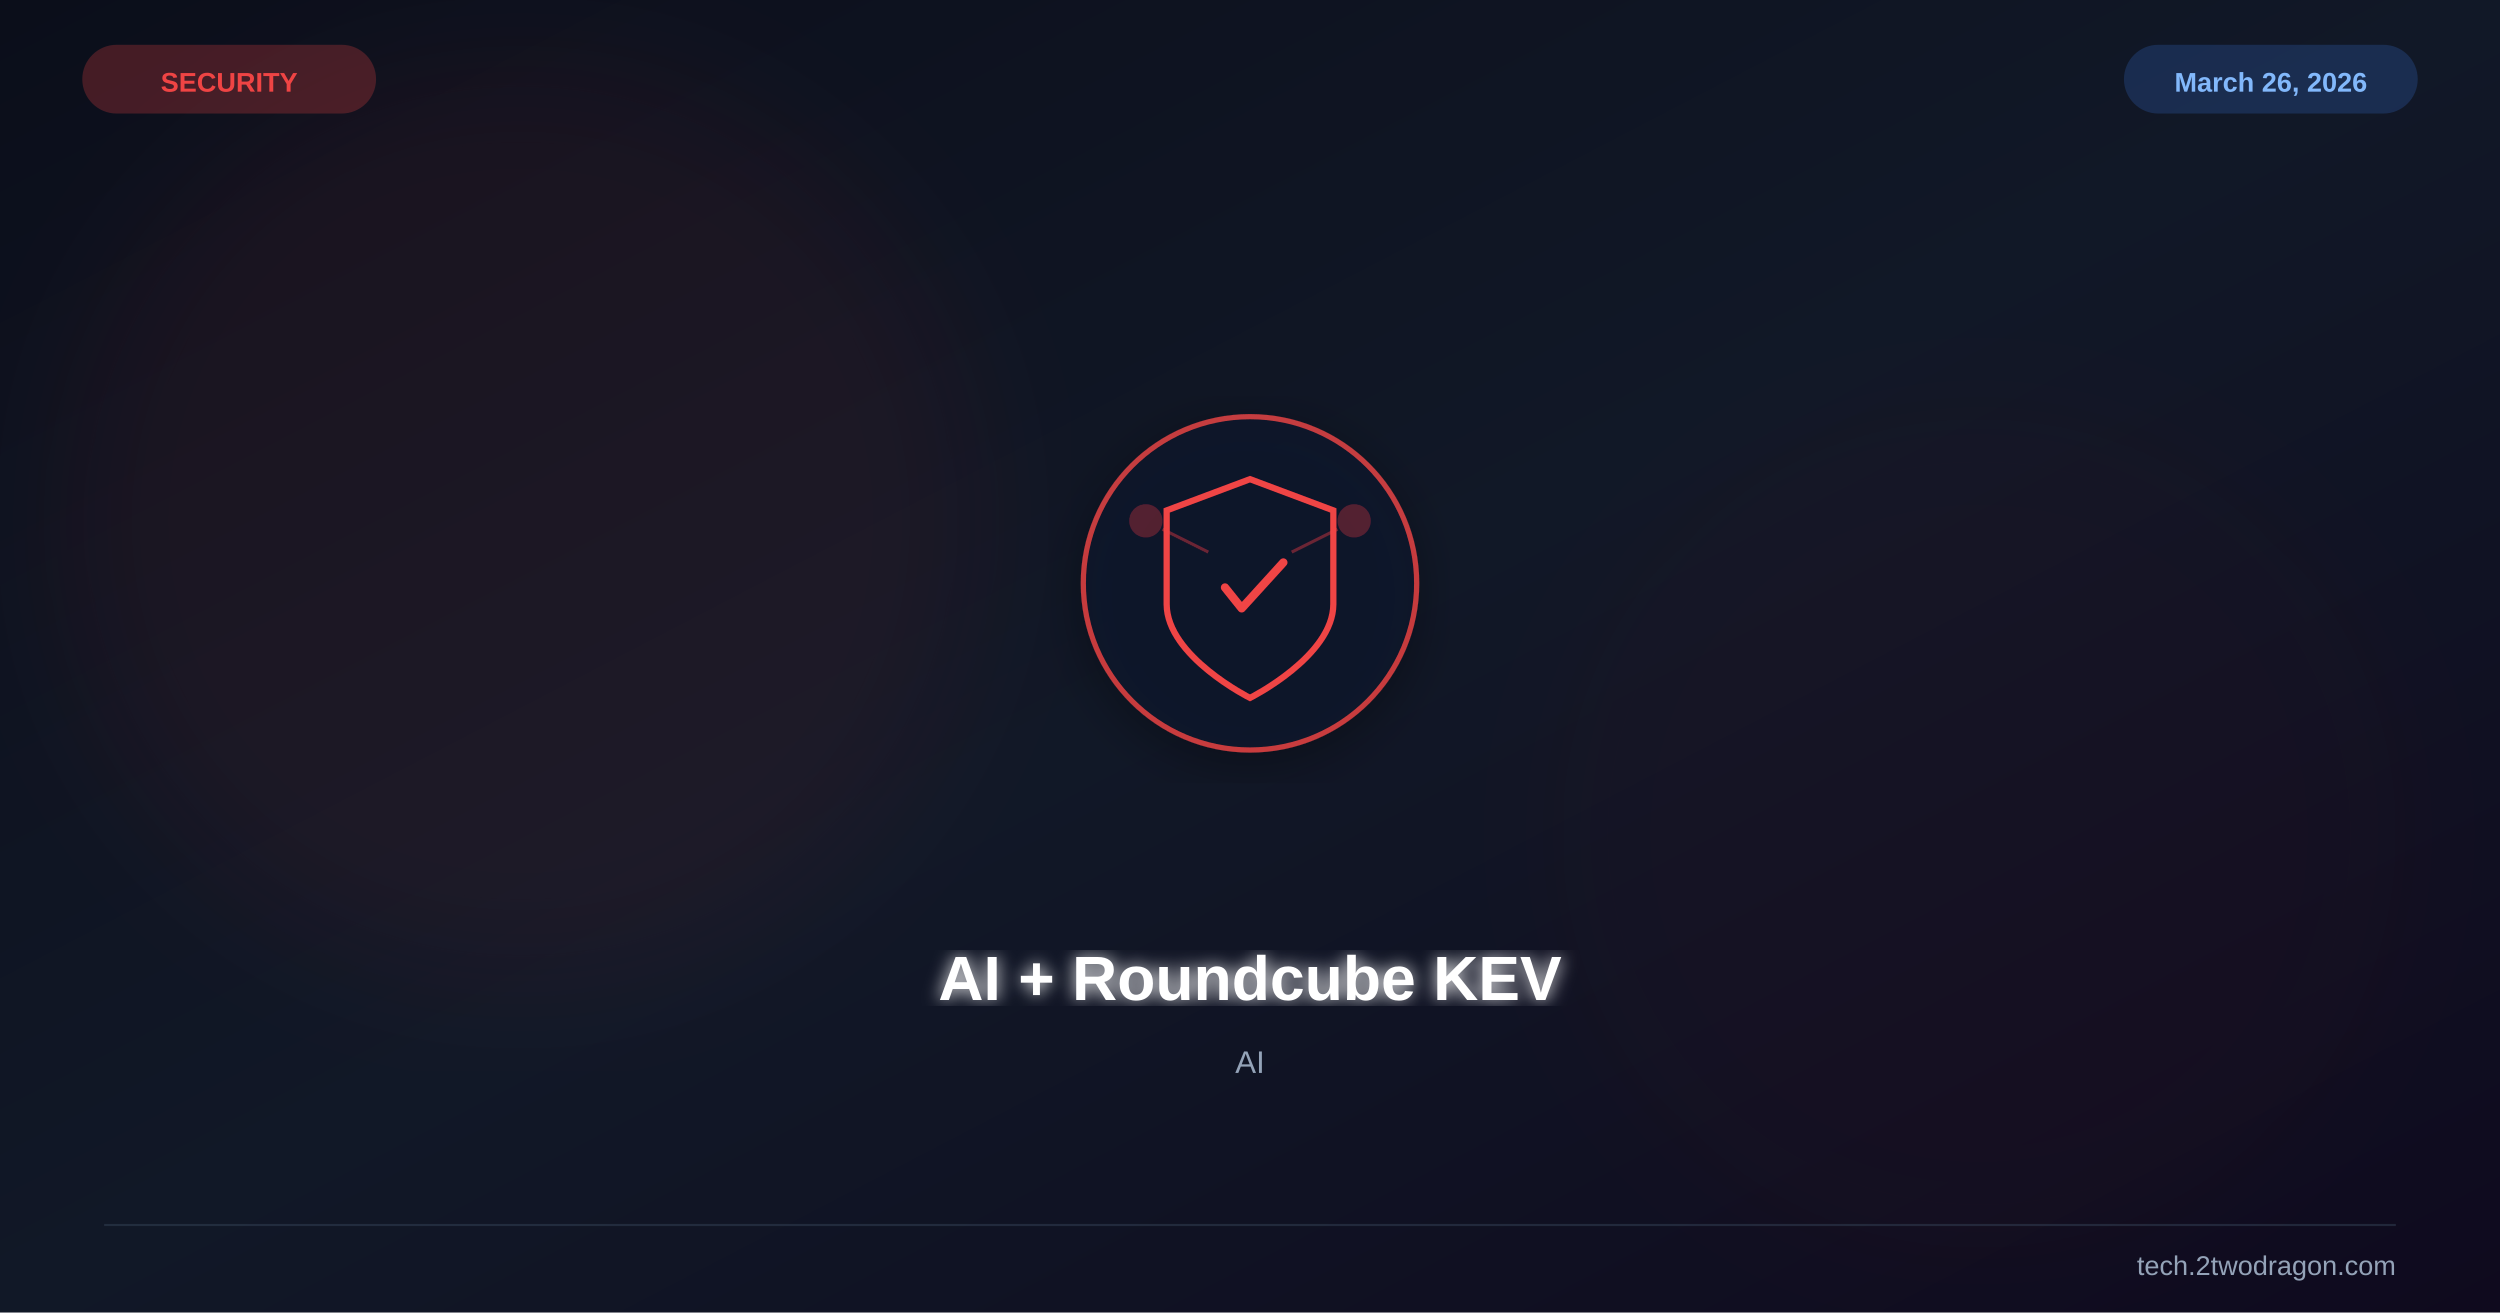
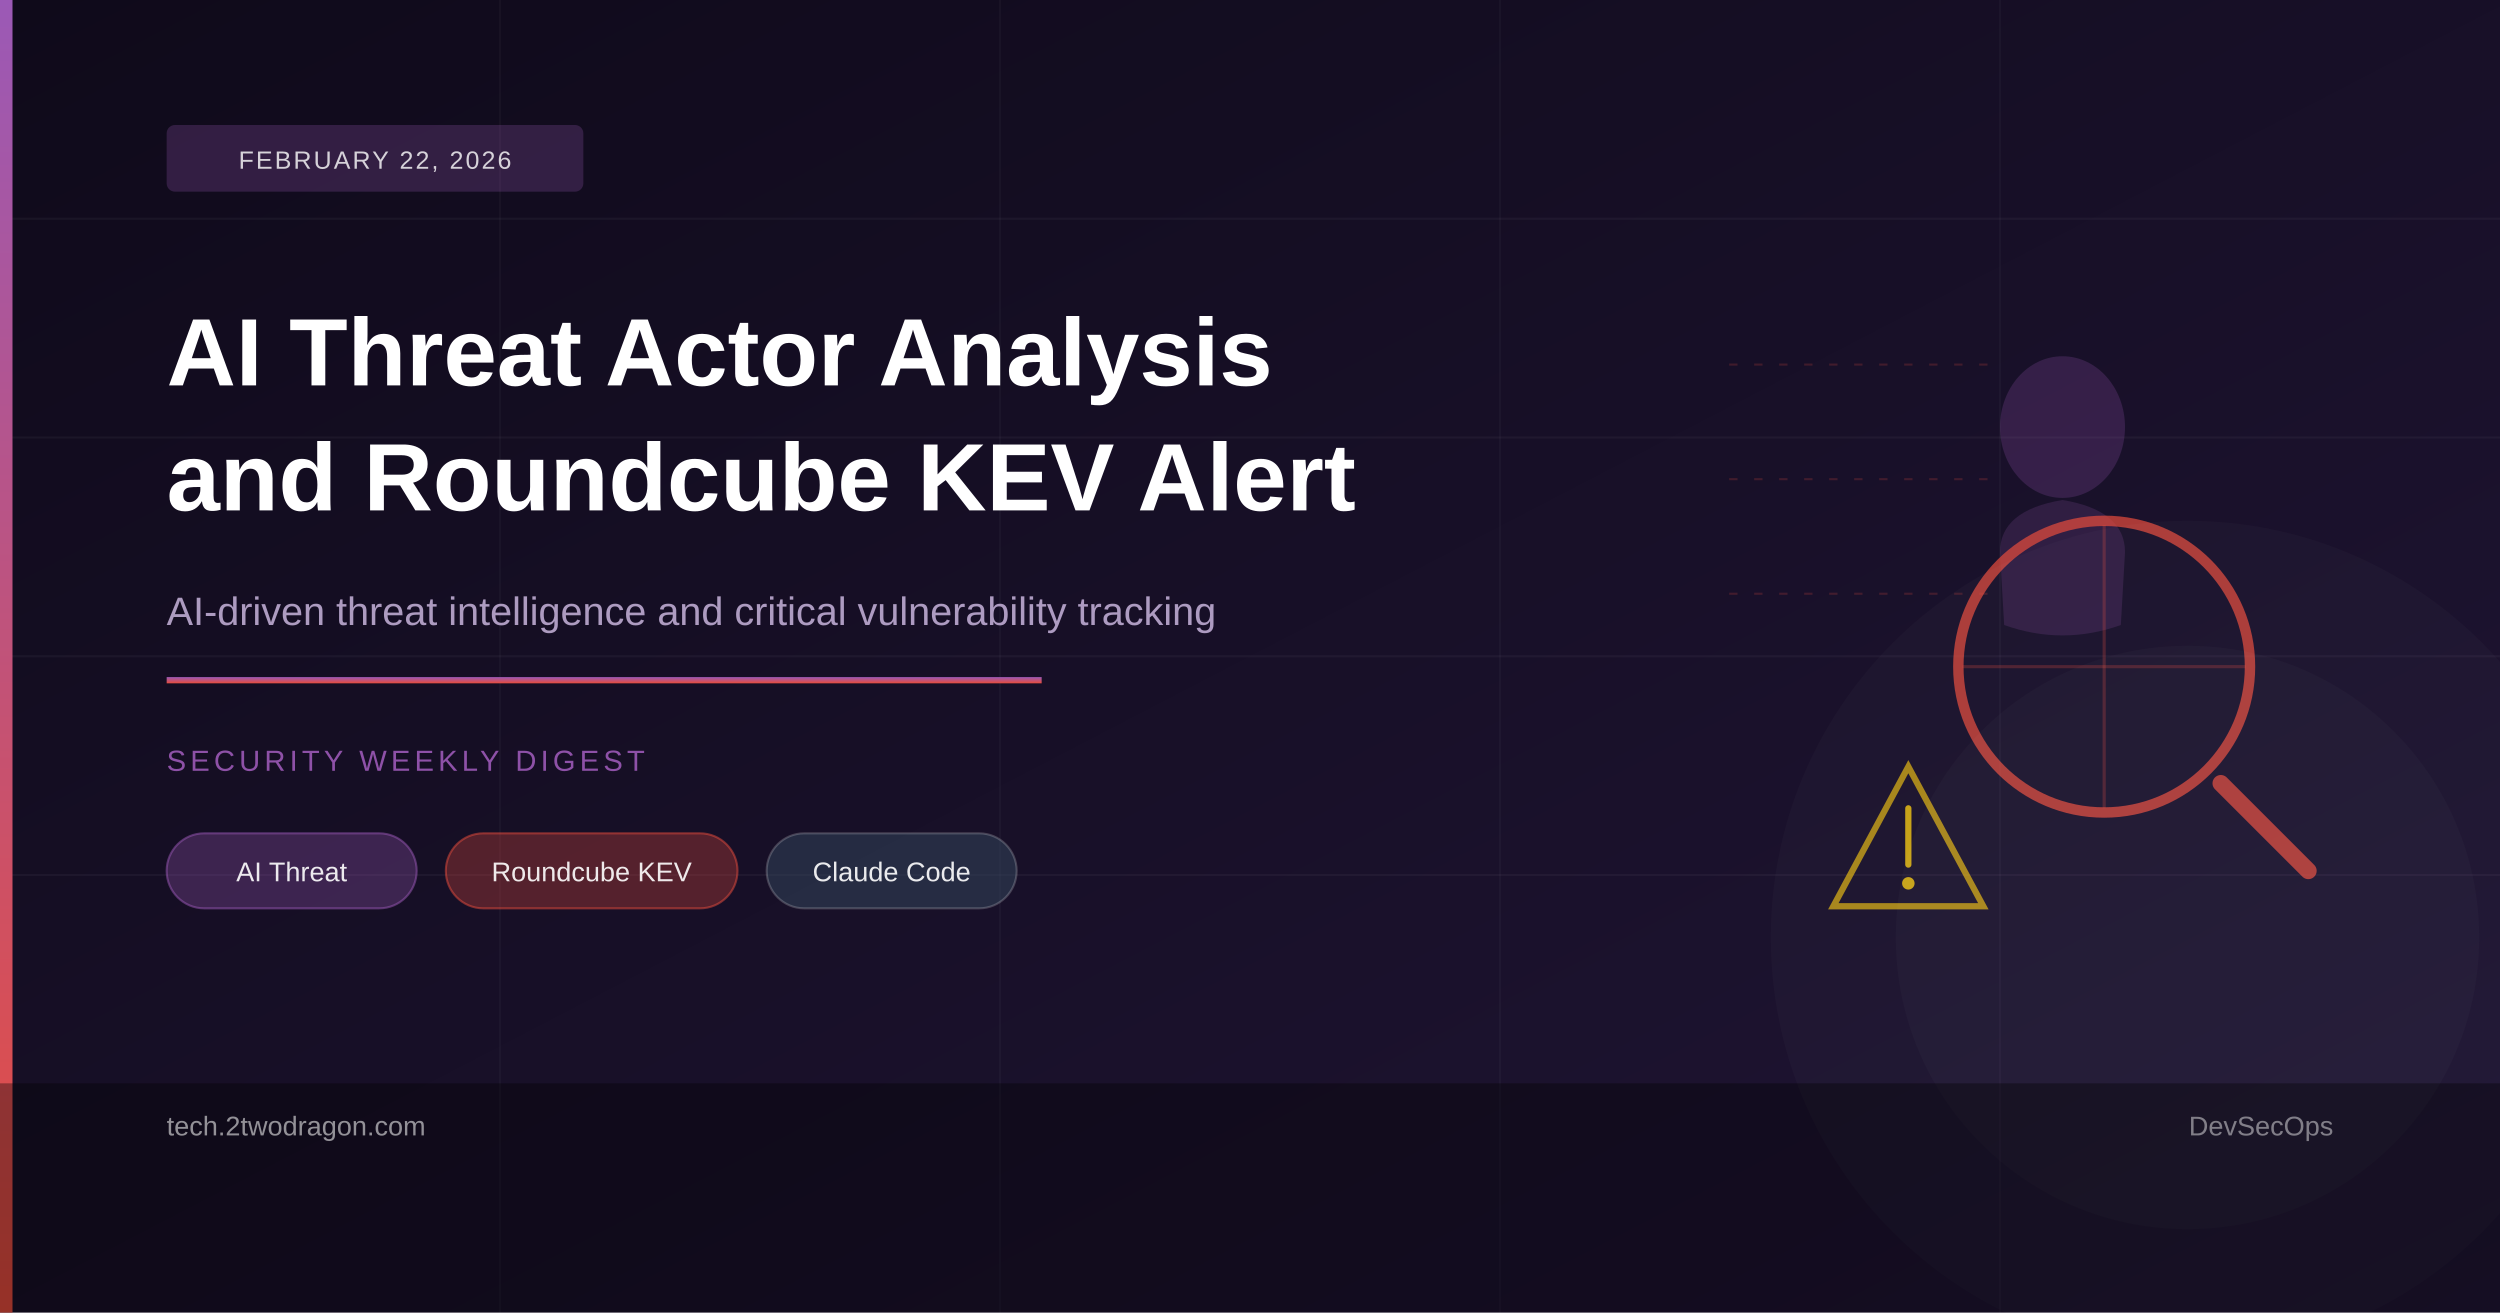
<svg xmlns="http://www.w3.org/2000/svg" viewBox="0 0 1200 630" width="1200" height="630">
  <defs>
    <linearGradient id="bg" x1="0%" y1="0%" x2="100%" y2="100%">
-       <stop offset="0%" stop-color="#0b0e1a" />
-       <stop offset="50%" stop-color="#111827" />
-       <stop offset="100%" stop-color="#0f0a1e" />
+       <stop offset="0%" style="stop-color:#0f0a1a" />
+       <stop offset="100%" style="stop-color:#201535" />
    </linearGradient>
-     <filter id="glow">
-       <feGaussianBlur stdDeviation="4" result="b" />
-       <feMerge>
-         <feMergeNode in="b" />
-         <feMergeNode in="SourceGraphic" />
-       </feMerge>
-     </filter>
-     <filter id="sg">
-       <feGaussianBlur stdDeviation="30" />
-     </filter>
-     <filter id="shadow">
-       <feDropShadow dx="0" dy="6" stdDeviation="12" flood-color="#000" flood-opacity="0.4" />
-     </filter>
+     <linearGradient id="accent" x1="0%" y1="0%" x2="0%" y2="100%">
+       <stop offset="0%" style="stop-color:#9b59b6" />
+       <stop offset="100%" style="stop-color:#e74c3c" />
+     </linearGradient>
  </defs>
  <rect width="1200" height="630" fill="url(#bg)" />
-   <circle cx="250" cy="250" r="220" fill="#ef4444" opacity="0.06" filter="url(#sg)" />
-   <circle cx="950" cy="400" r="200" fill="#991b1b" opacity="0.04" filter="url(#sg)" />
-   <g transform="translate(600,280)" filter="url(#shadow)">
-     <circle r="80" fill="#0f172a" stroke="#ef4444" stroke-width="2.5" opacity="0.8" />
-     <path d="M0,-50 L40,-35 L40,10 C40,35 0,55 0,55 C0,55 -40,35 -40,10 L-40,-35 Z" fill="none" stroke="#ef4444" stroke-width="3" />
-     <path d="M-12,2 L-4,12 L16,-10" stroke="#ef4444" stroke-width="4" fill="none" stroke-linecap="round" stroke-linejoin="round" />
-     <circle cx="-50" cy="-30" r="8" fill="#ef4444" opacity="0.3" />
-     <circle cx="50" cy="-30" r="8" fill="#ef4444" opacity="0.3" />
-     <line x1="-42" y1="-26" x2="-20" y2="-15" stroke="#ef4444" stroke-width="1.5" opacity="0.4" />
-     <line x1="42" y1="-26" x2="20" y2="-15" stroke="#ef4444" stroke-width="1.5" opacity="0.4" />
-   </g>
-   <text x="600" y="480" font-family="Arial,sans-serif" font-size="30" font-weight="bold" fill="white" text-anchor="middle" filter="url(#glow)">AI + Roundcube KEV</text>
-   <text x="600" y="515" font-family="Arial,sans-serif" font-size="15" fill="#94a3b8" text-anchor="middle">AI</text>
-   <text x="110" y="44" font-family="Arial,sans-serif" font-size="13" font-weight="bold" fill="#ef4444" text-anchor="middle">SECURITY</text>
-   <rect x="40" y="22" width="140" height="32" rx="16" fill="#ef4444" opacity="0.25" stroke="#ef4444" stroke-width="1" />
-   <text x="1090" y="44" font-family="Arial,sans-serif" font-size="13" font-weight="bold" fill="#93c5fd" text-anchor="middle">March 26, 2026</text>
-   <rect x="1020" y="22" width="140" height="32" rx="16" fill="#3b82f6" opacity="0.2" stroke="#3b82f6" stroke-width="1" />
-   <line x1="50" y1="588" x2="1150" y2="588" stroke="#334155" stroke-width="1" opacity="0.5" />
-   <text x="1150" y="612" font-family="Arial,sans-serif" font-size="13" fill="#94a3b8" text-anchor="end">tech.2twodragon.com</text>
+   <line x1="0" y1="105" x2="1200" y2="105" stroke="rgba(255,255,255,0.04)" stroke-width="1" />
+   <line x1="0" y1="210" x2="1200" y2="210" stroke="rgba(255,255,255,0.04)" stroke-width="1" />
+   <line x1="0" y1="315" x2="1200" y2="315" stroke="rgba(255,255,255,0.04)" stroke-width="1" />
+   <line x1="0" y1="420" x2="1200" y2="420" stroke="rgba(255,255,255,0.04)" stroke-width="1" />
+   <line x1="240" y1="0" x2="240" y2="630" stroke="rgba(255,255,255,0.03)" stroke-width="1" />
+   <line x1="480" y1="0" x2="480" y2="630" stroke="rgba(255,255,255,0.03)" stroke-width="1" />
+   <line x1="720" y1="0" x2="720" y2="630" stroke="rgba(255,255,255,0.03)" stroke-width="1" />
+   <line x1="960" y1="0" x2="960" y2="630" stroke="rgba(255,255,255,0.03)" stroke-width="1" />
+   <ellipse cx="990" cy="205" rx="30" ry="34" fill="rgba(155,89,182,0.22)" />
+   <path d="M960,265 Q960,245 990,240 Q1020,245 1020,265 L1018,300 Q990,310 962,300 Z" fill="rgba(155,89,182,0.18)" />
+   <circle cx="1010" cy="320" r="70" fill="none" stroke="rgba(231,76,60,0.7)" stroke-width="5" />
+   <line x1="1066" y1="376" x2="1108" y2="418" stroke="rgba(231,76,60,0.7)" stroke-width="8" stroke-linecap="round" />
+   <line x1="942" y1="320" x2="1078" y2="320" stroke="rgba(231,76,60,0.25)" stroke-width="1.5" />
+   <line x1="1010" y1="252" x2="1010" y2="388" stroke="rgba(231,76,60,0.25)" stroke-width="1.5" />
+   <polygon points="880,435 916,368 952,435" fill="none" stroke="rgba(241,196,15,0.65)" stroke-width="3" />
+   <line x1="916" y1="388" x2="916" y2="415" stroke="rgba(241,196,15,0.8)" stroke-width="3" stroke-linecap="round" />
+   <circle cx="916" cy="424" r="3" fill="rgba(241,196,15,0.8)" />
+   <line x1="830" y1="175" x2="958" y2="175" stroke="rgba(231,76,60,0.2)" stroke-width="1" stroke-dasharray="4,8" />
+   <line x1="830" y1="230" x2="958" y2="230" stroke="rgba(231,76,60,0.2)" stroke-width="1" stroke-dasharray="4,8" />
+   <line x1="830" y1="285" x2="958" y2="285" stroke="rgba(231,76,60,0.2)" stroke-width="1" stroke-dasharray="4,8" />
+   <circle cx="1050" cy="450" r="200" fill="rgba(255,255,255,0.02)" />
+   <circle cx="1050" cy="450" r="140" fill="rgba(255,255,255,0.02)" />
+   <rect x="0" y="0" width="6" height="630" fill="url(#accent)" />
+   <rect x="80" y="60" width="200" height="32" rx="4" fill="rgba(155,89,182,0.25)" />
+   <text x="180" y="81" font-family="Arial" font-size="12" fill="rgba(255,255,255,0.8)" text-anchor="middle" letter-spacing="1">FEBRUARY 22, 2026</text>
+   <text x="80" y="185" font-family="Arial" font-size="46" font-weight="700" fill="#ffffff">AI Threat Actor Analysis</text>
+   <text x="80" y="245" font-family="Arial" font-size="46" font-weight="700" fill="#ffffff">and Roundcube KEV Alert</text>
+   <text x="80" y="300" font-family="Arial" font-size="19" fill="rgba(200,180,220,0.85)">AI-driven threat intelligence and critical vulnerability tracking</text>
+   <rect x="80" y="325" width="420" height="3" fill="url(#accent)" />
+   <text x="80" y="370" font-family="Arial" font-size="14" fill="rgba(155,89,182,0.9)" letter-spacing="2">SECURITY WEEKLY DIGEST</text>
+   <rect x="80" y="400" width="120" height="36" rx="18" fill="rgba(155,89,182,0.3)" stroke="rgba(155,89,182,0.5)" stroke-width="1" />
+   <text x="140" y="423" font-family="Arial" font-size="13" fill="rgba(255,255,255,0.9)" text-anchor="middle">AI Threat</text>
+   <rect x="214" y="400" width="140" height="36" rx="18" fill="rgba(231,76,60,0.3)" stroke="rgba(231,76,60,0.5)" stroke-width="1" />
+   <text x="284" y="423" font-family="Arial" font-size="13" fill="rgba(255,255,255,0.9)" text-anchor="middle">Roundcube KEV</text>
+   <rect x="368" y="400" width="120" height="36" rx="18" fill="rgba(52,73,94,0.5)" stroke="rgba(255,255,255,0.2)" stroke-width="1" />
+   <text x="428" y="423" font-family="Arial" font-size="13" fill="rgba(255,255,255,0.9)" text-anchor="middle">Claude Code</text>
+   <rect x="0" y="520" width="1200" height="110" fill="rgba(0,0,0,0.35)" />
+   <text x="80" y="545" font-family="Arial" font-size="13" fill="rgba(255,255,255,0.55)">tech.2twodragon.com</text>
+   <text x="1120" y="545" font-family="Arial" font-size="13" fill="rgba(255,255,255,0.45)" text-anchor="end">DevSecOps</text>
</svg>
